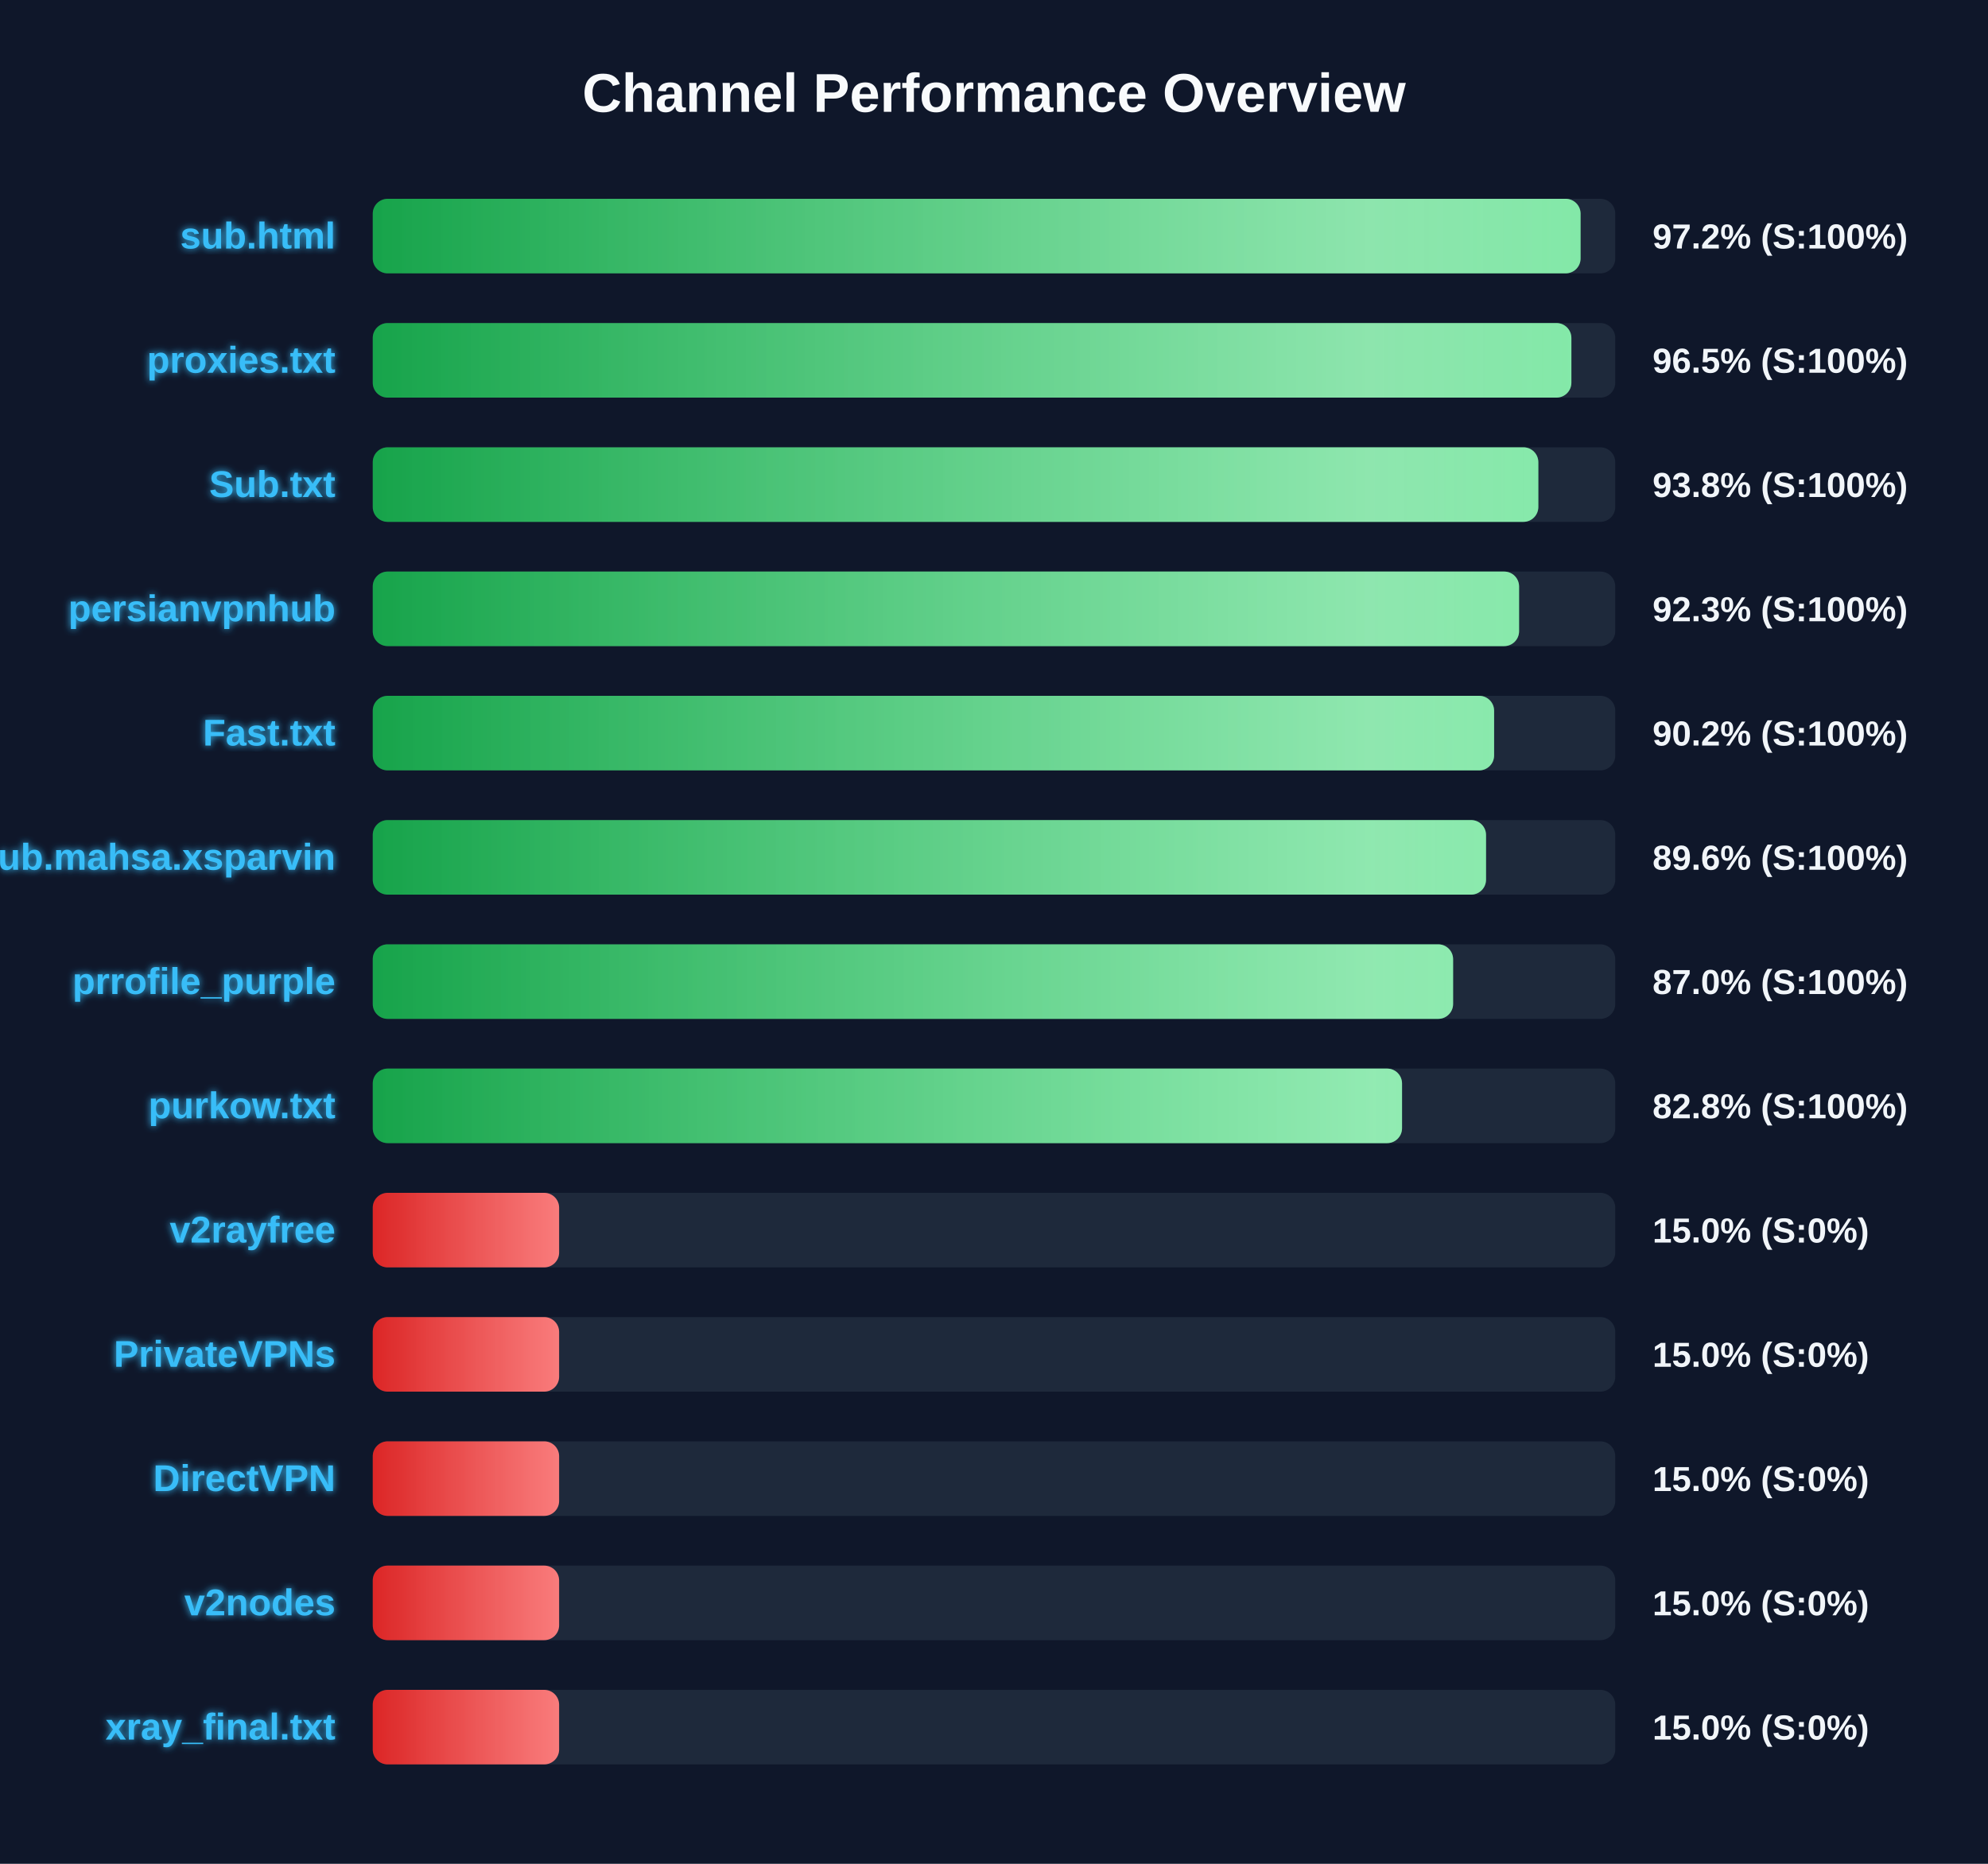
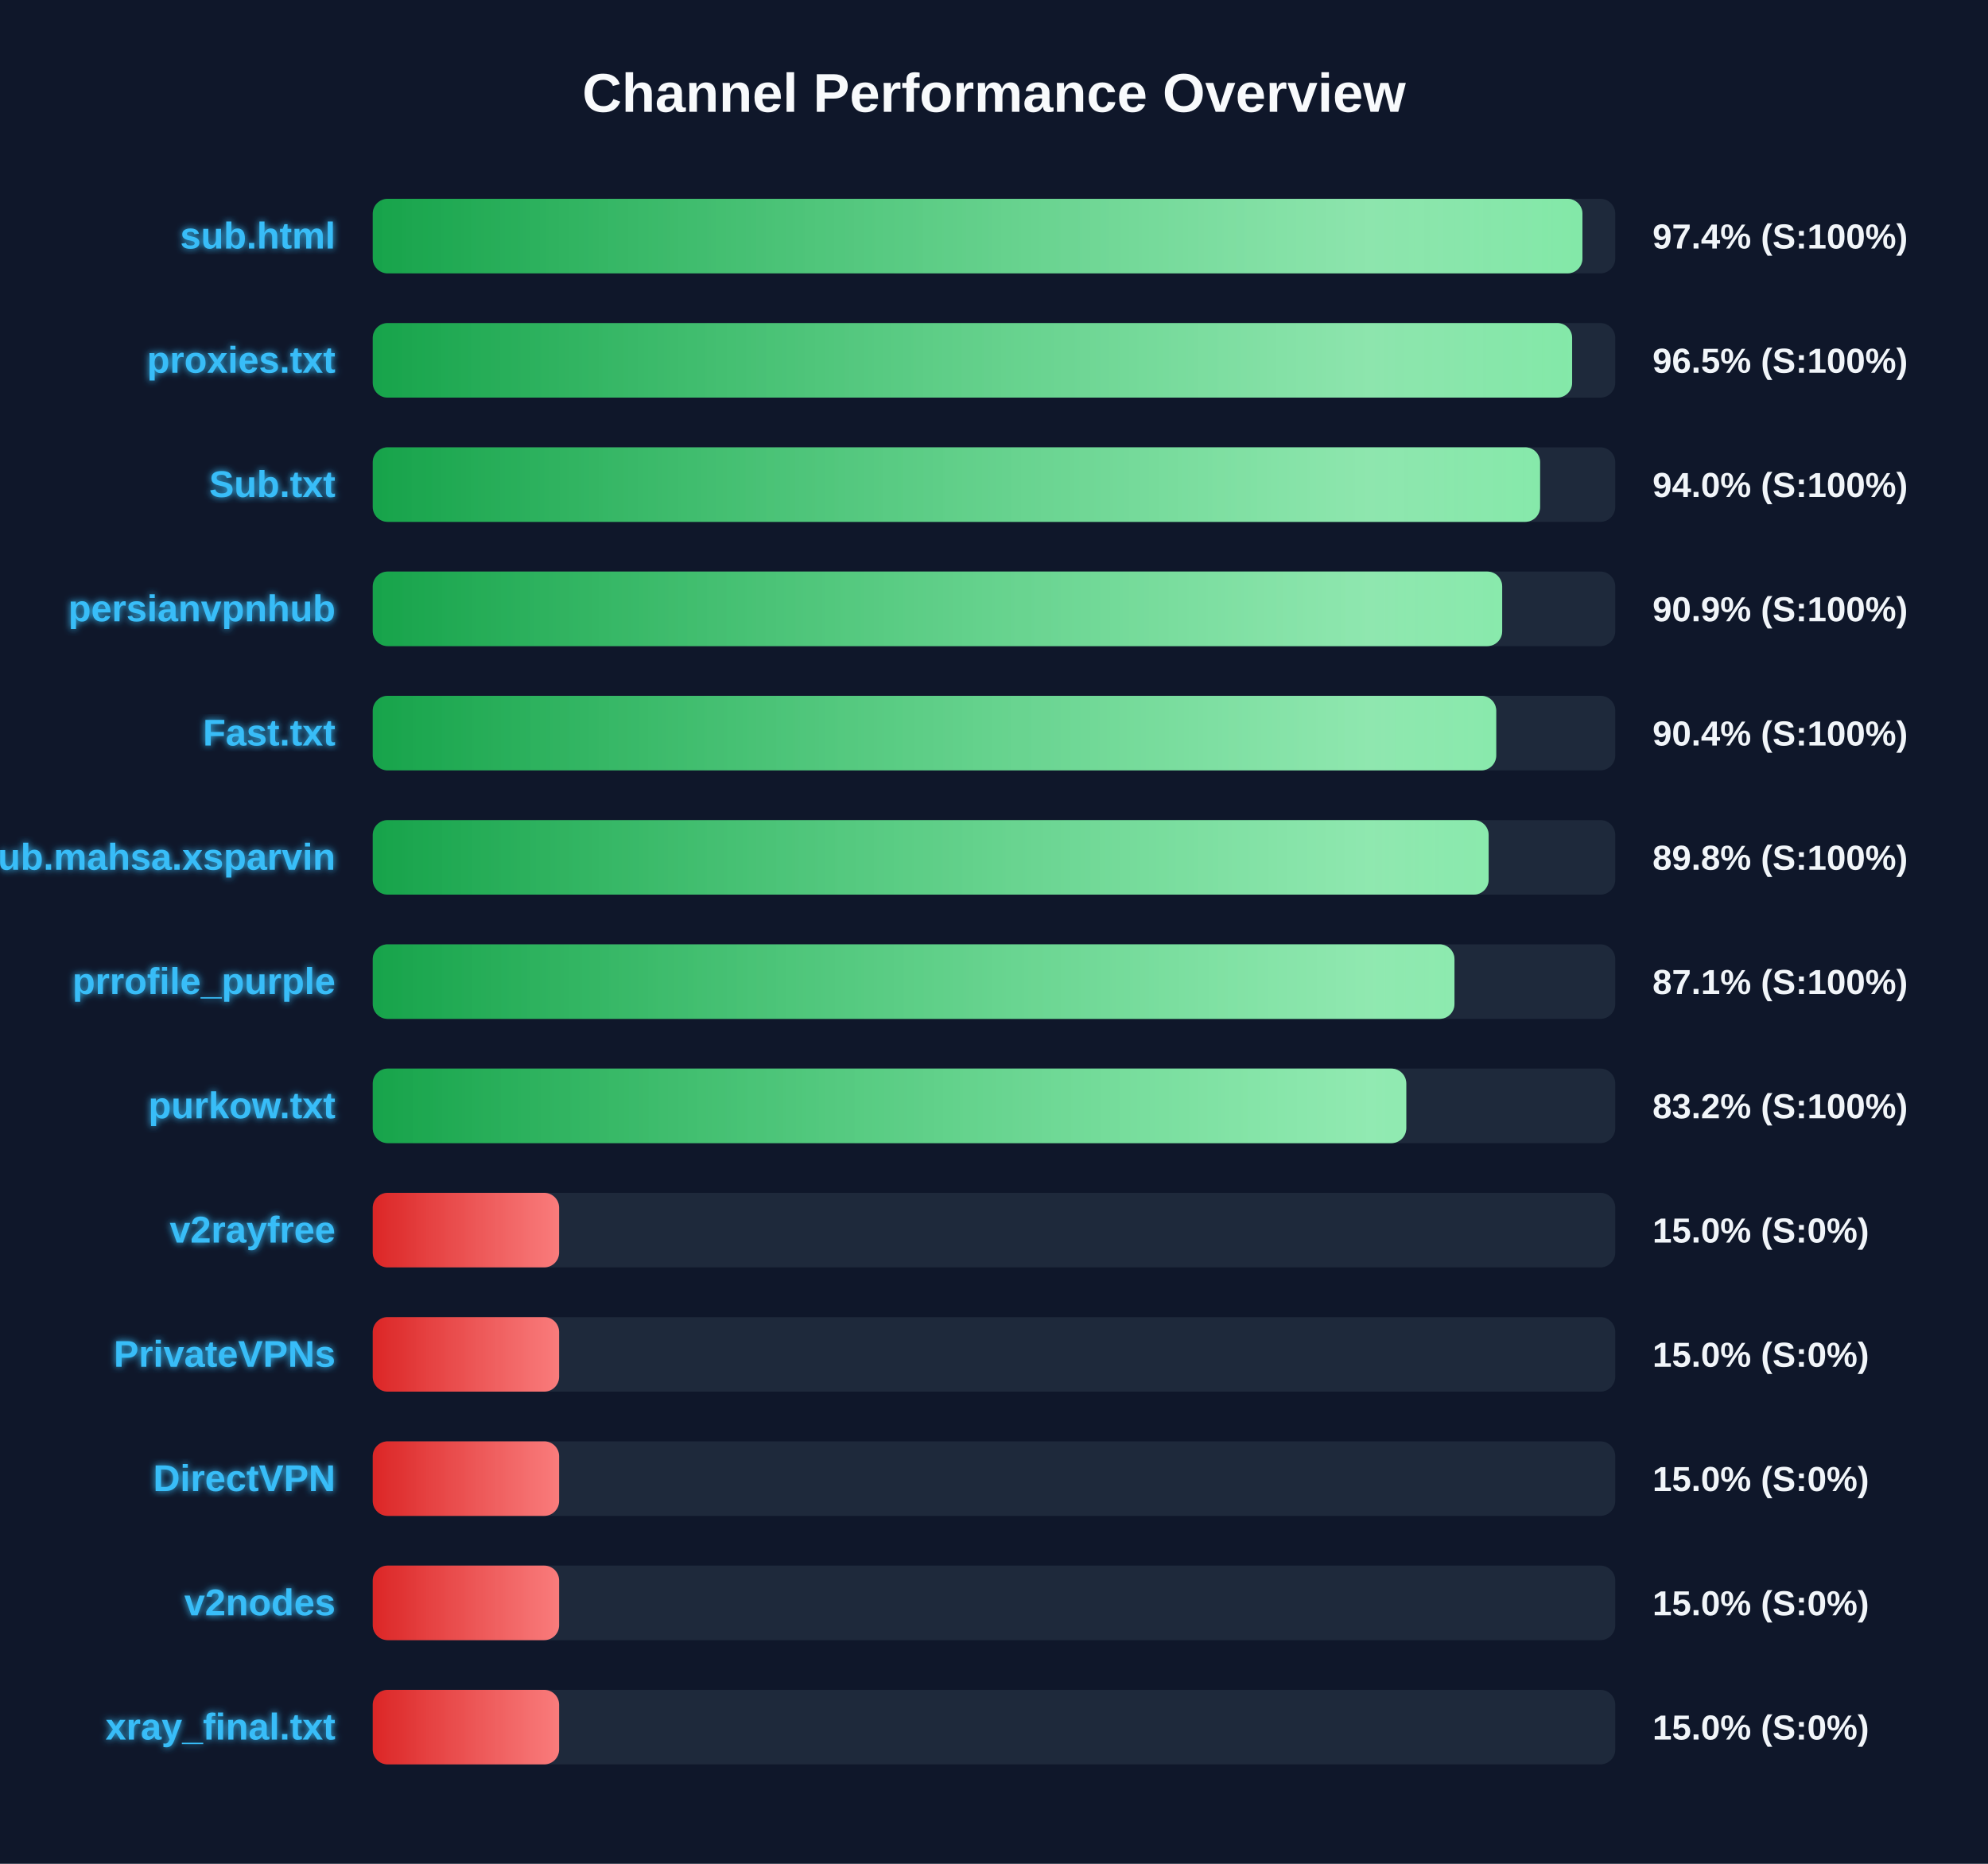
<svg xmlns="http://www.w3.org/2000/svg" width="800" height="750" version="1.1">
  <defs>
    <linearGradient id="grad-green" x1="0%" y1="0%" x2="100%" y2="0%">
      <stop offset="0%" stop-color="#16a34a" />
      <stop offset="100%" stop-color="#4ade80" />
    </linearGradient>
    <linearGradient id="grad-yellow" x1="0%" y1="0%" x2="100%" y2="0%">
      <stop offset="0%" stop-color="#ca8a04" />
      <stop offset="100%" stop-color="#fde047" />
    </linearGradient>
    <linearGradient id="grad-red" x1="0%" y1="0%" x2="100%" y2="0%">
      <stop offset="0%" stop-color="#dc2626" />
      <stop offset="100%" stop-color="#f87171" />
    </linearGradient>
    <linearGradient id="shimmer" x1="0%" y1="0%" x2="100%" y2="0%">
      <stop offset="0%" stop-color="rgba(255,255,255,0)" />
      <stop offset="50%" stop-color="rgba(255,255,255,0.4)" />
      <stop offset="100%" stop-color="rgba(255,255,255,0)" />
    </linearGradient>
    <filter id="glow" x="-20%" y="-20%" width="140%" height="140%">
      <feGaussianBlur stdDeviation="1.5" result="blur" />
      <feComposite in="SourceGraphic" in2="blur" operator="over" />
    </filter>
  </defs>
  <style>
        .bg-rect { fill: #0f172a; }
        .title { font: bold 22px 'Segoe UI', Arial, sans-serif; fill: #f8fafc; }
        .row { font: bold 15px 'Segoe UI', Arial, sans-serif; fill: #38bdf8; filter: url(#glow); }
        .score { font: bold 14px 'Segoe UI', Arial, sans-serif; fill: #f1f5f9; }
        @keyframes shimmer-anim {
            0% { transform: translateX(-100%); }
            100% { transform: translateX(200%); }
        }
        .shimmer-rect {
            animation: shimmer-anim 2.5s infinite linear;
        }
    </style>
  <rect width="100%" height="100%" class="bg-rect" />
  <text x="400" y="45" text-anchor="middle" class="title">Channel Performance Overview</text>
  <rect x="150" y="80" width="500" height="30" fill="#1e293b" rx="6" />
  <clipPath id="clip-0">
-     <rect x="150" y="80" width="486.05" height="30" rx="6" />
+     <rect x="150" y="80" width="486.8" height="30" rx="6" />
  </clipPath>
-   <rect x="150" y="80" width="486.05" height="30" fill="url(#grad-green)" rx="6" />
+   <rect x="150" y="80" width="486.8" height="30" fill="url(#grad-green)" rx="6" />
  <g clip-path="url(#clip-0)">
    <rect x="150" y="80" width="100%" height="30" fill="url(#shimmer)" class="shimmer-rect" />
  </g>
  <text x="135" y="100" text-anchor="end" class="row">sub.html</text>
-   <text x="665" y="100" text-anchor="start" class="score">97.2% (S:100%)</text>
+   <text x="665" y="100" text-anchor="start" class="score">97.4% (S:100%)</text>
  <rect x="150" y="130" width="500" height="30" fill="#1e293b" rx="6" />
  <clipPath id="clip-1">
-     <rect x="150" y="130" width="482.35" height="30" rx="6" />
+     <rect x="150" y="130" width="482.65" height="30" rx="6" />
  </clipPath>
-   <rect x="150" y="130" width="482.35" height="30" fill="url(#grad-green)" rx="6" />
+   <rect x="150" y="130" width="482.65" height="30" fill="url(#grad-green)" rx="6" />
  <g clip-path="url(#clip-1)">
    <rect x="150" y="130" width="100%" height="30" fill="url(#shimmer)" class="shimmer-rect" />
  </g>
  <text x="135" y="150" text-anchor="end" class="row">proxies.txt</text>
  <text x="665" y="150" text-anchor="start" class="score">96.5% (S:100%)</text>
  <rect x="150" y="180" width="500" height="30" fill="#1e293b" rx="6" />
  <clipPath id="clip-2">
-     <rect x="150" y="180" width="469.05" height="30" rx="6" />
+     <rect x="150" y="180" width="469.75" height="30" rx="6" />
  </clipPath>
-   <rect x="150" y="180" width="469.05" height="30" fill="url(#grad-green)" rx="6" />
+   <rect x="150" y="180" width="469.75" height="30" fill="url(#grad-green)" rx="6" />
  <g clip-path="url(#clip-2)">
    <rect x="150" y="180" width="100%" height="30" fill="url(#shimmer)" class="shimmer-rect" />
  </g>
  <text x="135" y="200" text-anchor="end" class="row">Sub.txt</text>
-   <text x="665" y="200" text-anchor="start" class="score">93.8% (S:100%)</text>
+   <text x="665" y="200" text-anchor="start" class="score">94.0% (S:100%)</text>
  <rect x="150" y="230" width="500" height="30" fill="#1e293b" rx="6" />
  <clipPath id="clip-3">
-     <rect x="150" y="230" width="461.3" height="30" rx="6" />
+     <rect x="150" y="230" width="454.5" height="30" rx="6" />
  </clipPath>
-   <rect x="150" y="230" width="461.3" height="30" fill="url(#grad-green)" rx="6" />
+   <rect x="150" y="230" width="454.5" height="30" fill="url(#grad-green)" rx="6" />
  <g clip-path="url(#clip-3)">
    <rect x="150" y="230" width="100%" height="30" fill="url(#shimmer)" class="shimmer-rect" />
  </g>
  <text x="135" y="250" text-anchor="end" class="row">persianvpnhub</text>
-   <text x="665" y="250" text-anchor="start" class="score">92.3% (S:100%)</text>
+   <text x="665" y="250" text-anchor="start" class="score">90.9% (S:100%)</text>
  <rect x="150" y="280" width="500" height="30" fill="#1e293b" rx="6" />
  <clipPath id="clip-4">
-     <rect x="150" y="280" width="451.25" height="30" rx="6" />
+     <rect x="150" y="280" width="452.1" height="30" rx="6" />
  </clipPath>
-   <rect x="150" y="280" width="451.25" height="30" fill="url(#grad-green)" rx="6" />
+   <rect x="150" y="280" width="452.1" height="30" fill="url(#grad-green)" rx="6" />
  <g clip-path="url(#clip-4)">
    <rect x="150" y="280" width="100%" height="30" fill="url(#shimmer)" class="shimmer-rect" />
  </g>
  <text x="135" y="300" text-anchor="end" class="row">Fast.txt</text>
-   <text x="665" y="300" text-anchor="start" class="score">90.2% (S:100%)</text>
+   <text x="665" y="300" text-anchor="start" class="score">90.4% (S:100%)</text>
  <rect x="150" y="330" width="500" height="30" fill="#1e293b" rx="6" />
  <clipPath id="clip-5">
-     <rect x="150" y="330" width="448.0" height="30" rx="6" />
+     <rect x="150" y="330" width="449.05" height="30" rx="6" />
  </clipPath>
-   <rect x="150" y="330" width="448.0" height="30" fill="url(#grad-green)" rx="6" />
+   <rect x="150" y="330" width="449.05" height="30" fill="url(#grad-green)" rx="6" />
  <g clip-path="url(#clip-5)">
    <rect x="150" y="330" width="100%" height="30" fill="url(#shimmer)" class="shimmer-rect" />
  </g>
  <text x="135" y="350" text-anchor="end" class="row">Sub.mahsa.xsparvin</text>
-   <text x="665" y="350" text-anchor="start" class="score">89.6% (S:100%)</text>
+   <text x="665" y="350" text-anchor="start" class="score">89.8% (S:100%)</text>
  <rect x="150" y="380" width="500" height="30" fill="#1e293b" rx="6" />
  <clipPath id="clip-6">
-     <rect x="150" y="380" width="434.75" height="30" rx="6" />
+     <rect x="150" y="380" width="435.3" height="30" rx="6" />
  </clipPath>
-   <rect x="150" y="380" width="434.75" height="30" fill="url(#grad-green)" rx="6" />
+   <rect x="150" y="380" width="435.3" height="30" fill="url(#grad-green)" rx="6" />
  <g clip-path="url(#clip-6)">
    <rect x="150" y="380" width="100%" height="30" fill="url(#shimmer)" class="shimmer-rect" />
  </g>
  <text x="135" y="400" text-anchor="end" class="row">prrofile_purple</text>
-   <text x="665" y="400" text-anchor="start" class="score">87.0% (S:100%)</text>
+   <text x="665" y="400" text-anchor="start" class="score">87.1% (S:100%)</text>
  <rect x="150" y="430" width="500" height="30" fill="#1e293b" rx="6" />
  <clipPath id="clip-7">
-     <rect x="150" y="430" width="414.2" height="30" rx="6" />
+     <rect x="150" y="430" width="415.9" height="30" rx="6" />
  </clipPath>
-   <rect x="150" y="430" width="414.2" height="30" fill="url(#grad-green)" rx="6" />
+   <rect x="150" y="430" width="415.9" height="30" fill="url(#grad-green)" rx="6" />
  <g clip-path="url(#clip-7)">
    <rect x="150" y="430" width="100%" height="30" fill="url(#shimmer)" class="shimmer-rect" />
  </g>
  <text x="135" y="450" text-anchor="end" class="row">purkow.txt</text>
-   <text x="665" y="450" text-anchor="start" class="score">82.8% (S:100%)</text>
+   <text x="665" y="450" text-anchor="start" class="score">83.2% (S:100%)</text>
  <rect x="150" y="480" width="500" height="30" fill="#1e293b" rx="6" />
  <clipPath id="clip-8">
    <rect x="150" y="480" width="75.0" height="30" rx="6" />
  </clipPath>
  <rect x="150" y="480" width="75.0" height="30" fill="url(#grad-red)" rx="6" />
  <g clip-path="url(#clip-8)">
    <rect x="150" y="480" width="100%" height="30" fill="url(#shimmer)" class="shimmer-rect" />
  </g>
  <text x="135" y="500" text-anchor="end" class="row">v2rayfree</text>
  <text x="665" y="500" text-anchor="start" class="score">15.0% (S:0%)</text>
  <rect x="150" y="530" width="500" height="30" fill="#1e293b" rx="6" />
  <clipPath id="clip-9">
    <rect x="150" y="530" width="75.0" height="30" rx="6" />
  </clipPath>
  <rect x="150" y="530" width="75.0" height="30" fill="url(#grad-red)" rx="6" />
  <g clip-path="url(#clip-9)">
    <rect x="150" y="530" width="100%" height="30" fill="url(#shimmer)" class="shimmer-rect" />
  </g>
  <text x="135" y="550" text-anchor="end" class="row">PrivateVPNs</text>
  <text x="665" y="550" text-anchor="start" class="score">15.0% (S:0%)</text>
  <rect x="150" y="580" width="500" height="30" fill="#1e293b" rx="6" />
  <clipPath id="clip-10">
    <rect x="150" y="580" width="75.0" height="30" rx="6" />
  </clipPath>
  <rect x="150" y="580" width="75.0" height="30" fill="url(#grad-red)" rx="6" />
  <g clip-path="url(#clip-10)">
    <rect x="150" y="580" width="100%" height="30" fill="url(#shimmer)" class="shimmer-rect" />
  </g>
  <text x="135" y="600" text-anchor="end" class="row">DirectVPN</text>
  <text x="665" y="600" text-anchor="start" class="score">15.0% (S:0%)</text>
  <rect x="150" y="630" width="500" height="30" fill="#1e293b" rx="6" />
  <clipPath id="clip-11">
    <rect x="150" y="630" width="75.0" height="30" rx="6" />
  </clipPath>
  <rect x="150" y="630" width="75.0" height="30" fill="url(#grad-red)" rx="6" />
  <g clip-path="url(#clip-11)">
    <rect x="150" y="630" width="100%" height="30" fill="url(#shimmer)" class="shimmer-rect" />
  </g>
  <text x="135" y="650" text-anchor="end" class="row">v2nodes</text>
  <text x="665" y="650" text-anchor="start" class="score">15.0% (S:0%)</text>
  <rect x="150" y="680" width="500" height="30" fill="#1e293b" rx="6" />
  <clipPath id="clip-12">
    <rect x="150" y="680" width="75.0" height="30" rx="6" />
  </clipPath>
  <rect x="150" y="680" width="75.0" height="30" fill="url(#grad-red)" rx="6" />
  <g clip-path="url(#clip-12)">
    <rect x="150" y="680" width="100%" height="30" fill="url(#shimmer)" class="shimmer-rect" />
  </g>
  <text x="135" y="700" text-anchor="end" class="row">xray_final.txt</text>
  <text x="665" y="700" text-anchor="start" class="score">15.0% (S:0%)</text>
</svg>
